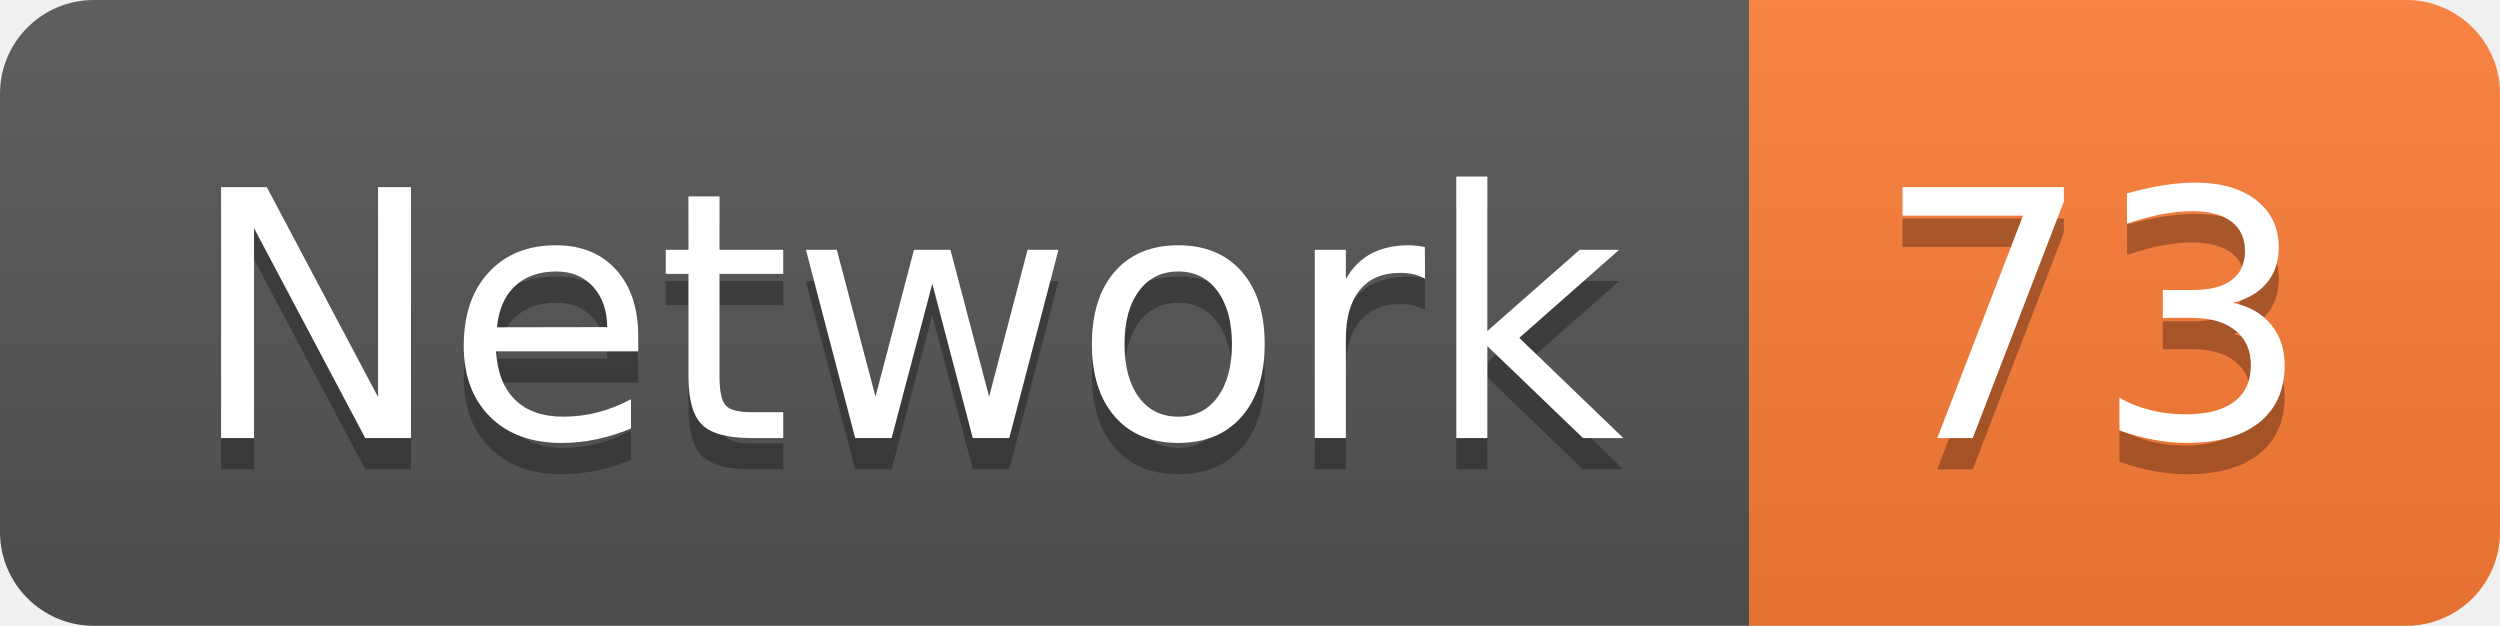
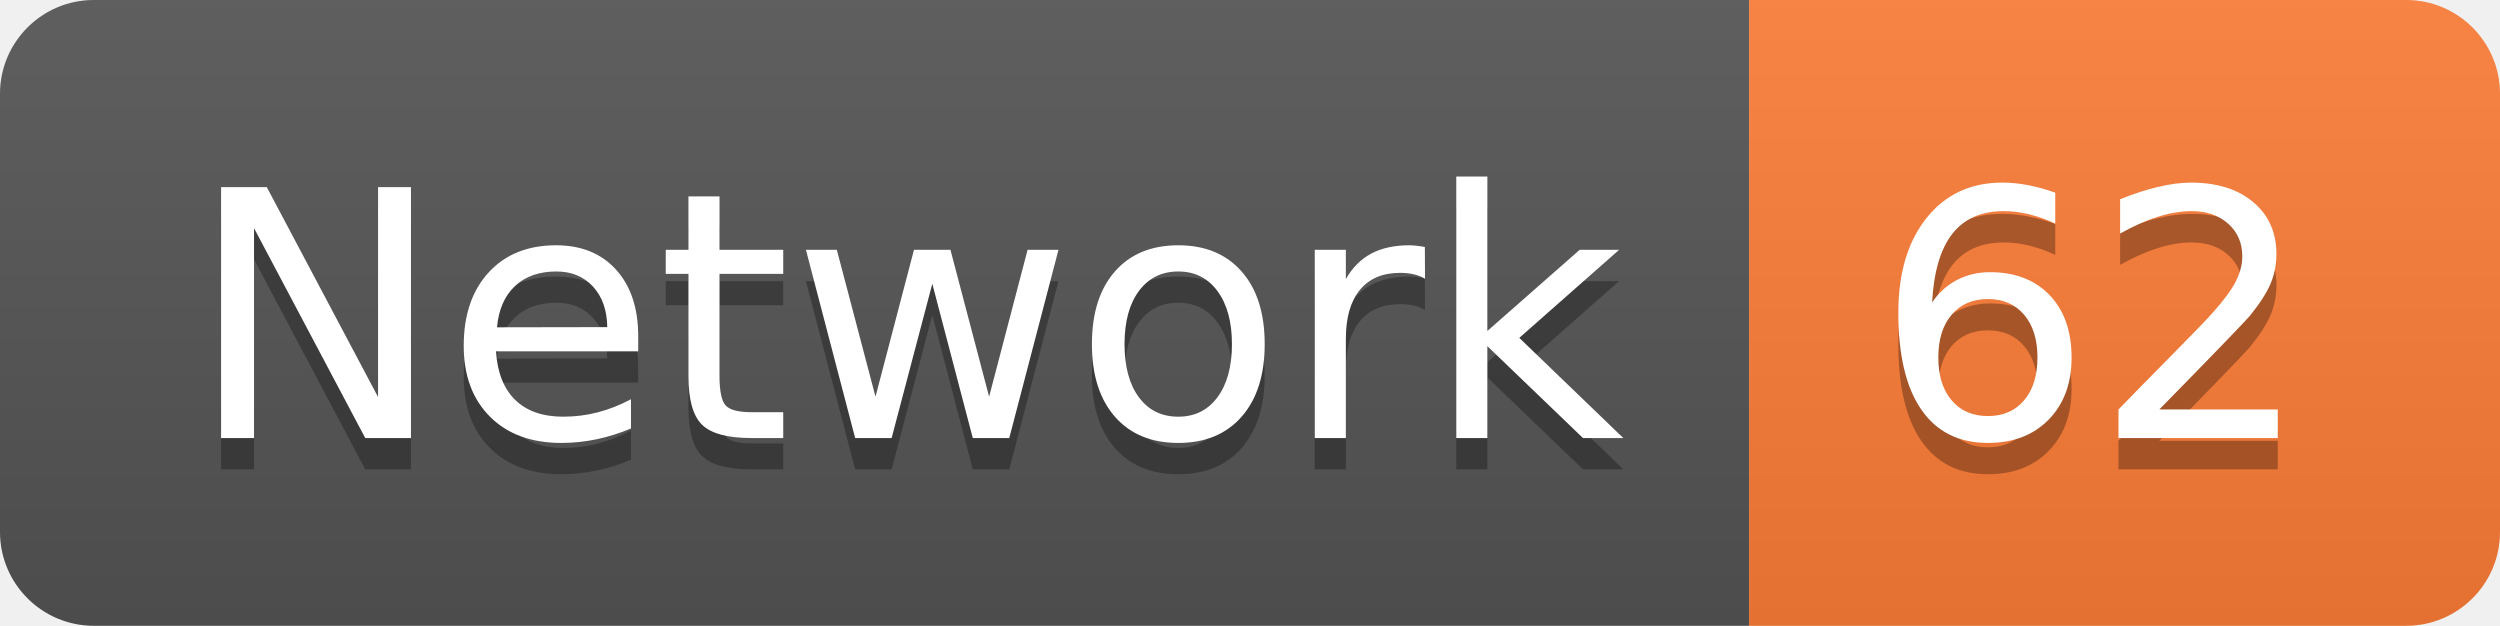
<svg xmlns="http://www.w3.org/2000/svg" width="79.9" height="20">
  <linearGradient id="smooth" x2="0" y2="100%">
    <stop offset="0" stop-color="#bbb" stop-opacity=".1" />
    <stop offset="1" stop-opacity=".1" />
  </linearGradient>
  <clipPath id="round">
    <rect width="79.9" height="20" rx="3" fill="#fff" />
  </clipPath>
  <g clip-path="url(#round)">
    <rect width="55.9" height="20" fill="#555" />
    <rect x="55.9" width="24.0" height="20" fill="#fe7d37" />
    <rect width="79.9" height="20" fill="url(#smooth)" />
  </g>
  <g fill="#fff" text-anchor="middle" font-family="DejaVu Sans,Verdana,Geneva,sans-serif" font-size="110">
    <text x="289.5" y="150" fill="#010101" fill-opacity=".3" transform="scale(0.1)" textLength="459.0" lengthAdjust="spacing">Network</text>
    <text x="289.5" y="140" transform="scale(0.1)" textLength="459.0" lengthAdjust="spacing">Network</text>
-     <text x="669.0" y="150" fill="#010101" fill-opacity=".3" transform="scale(0.1)" textLength="140.0" lengthAdjust="spacing">73</text>
-     <text x="669.0" y="140" transform="scale(0.1)" textLength="140.0" lengthAdjust="spacing">73</text>
+     <text x="669.0" y="150" fill="#010101" fill-opacity=".3" transform="scale(0.1)" textLength="140.0" lengthAdjust="spacing">62</text>
+     <text x="669.0" y="140" transform="scale(0.1)" textLength="140.0" lengthAdjust="spacing">62</text>
  </g>
</svg>
